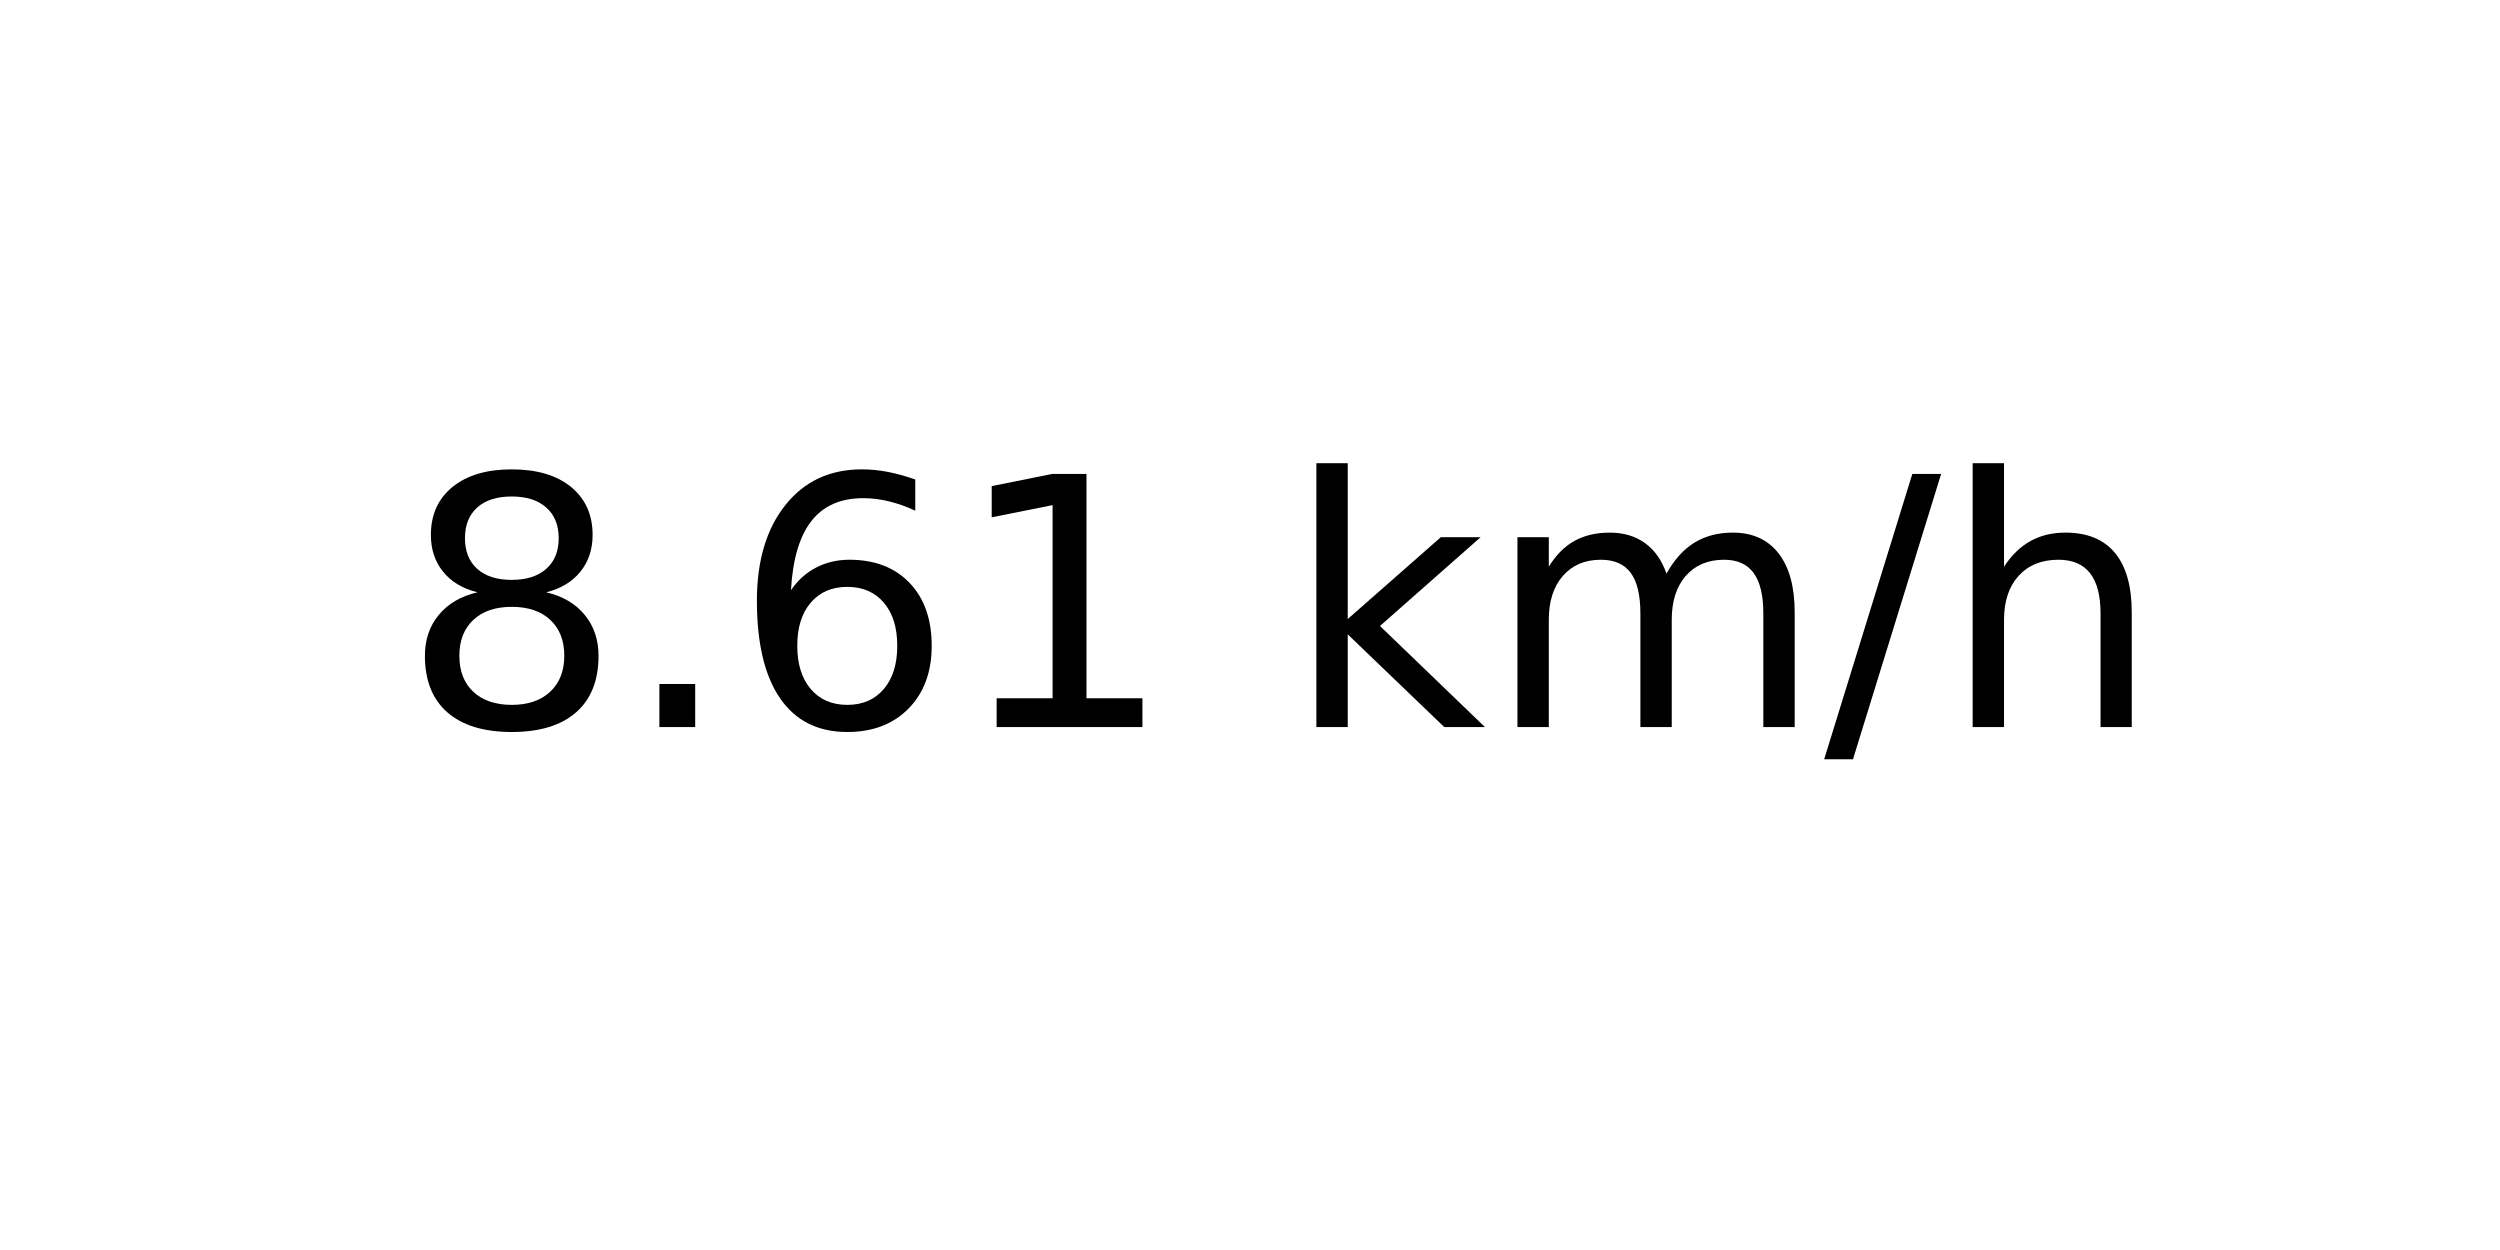
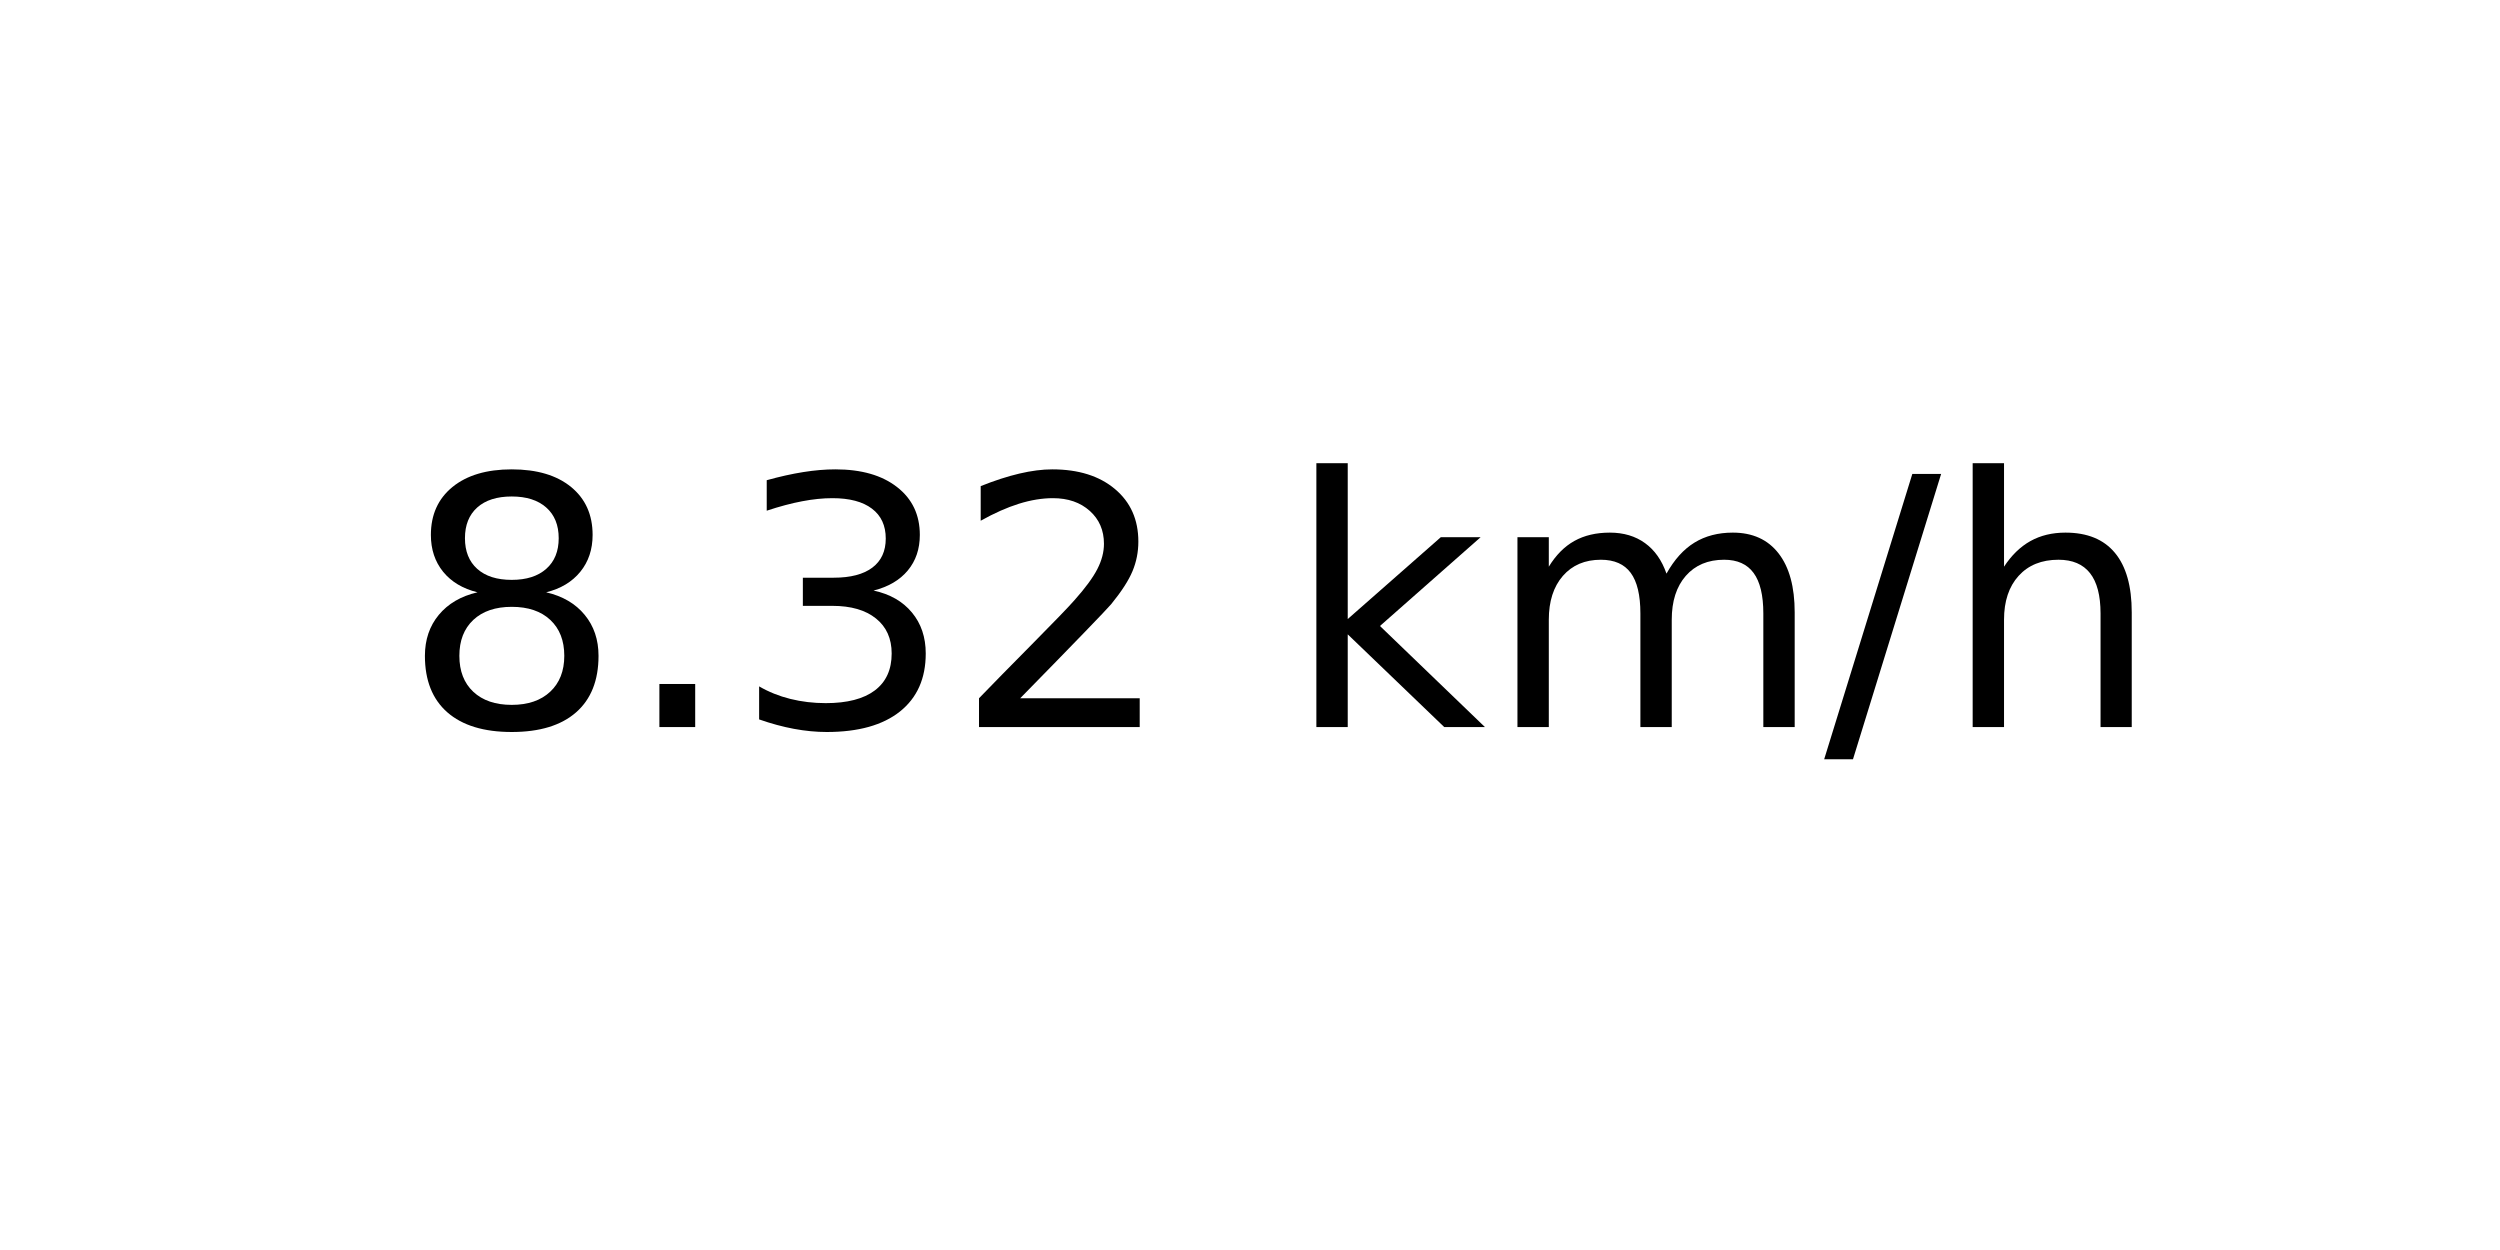
<svg xmlns="http://www.w3.org/2000/svg" xmlns:xlink="http://www.w3.org/1999/xlink" width="72pt" height="36pt" viewBox="0 0 72 36" version="1.1">
  <defs>
    <style type="text/css">*{stroke-linejoin: round; stroke-linecap: butt}</style>
  </defs>
  <g id="figure_1">
    <g id="axes_1">
      <g id="text_1">
        <g transform="translate(11.55937 20.93937) scale(0.1 -0.1)">
          <defs>
            <path id="DejaVuSans-38" d="M 2034 2216  Q 1584 2216 1326 1975  Q 1069 1734 1069 1313  Q 1069 891 1326 650  Q 1584 409 2034 409  Q 2484 409 2743 651  Q 3003 894 3003 1313  Q 3003 1734 2745 1975  Q 2488 2216 2034 2216  z M 1403 2484  Q 997 2584 770 2862  Q 544 3141 544 3541  Q 544 4100 942 4425  Q 1341 4750 2034 4750  Q 2731 4750 3128 4425  Q 3525 4100 3525 3541  Q 3525 3141 3298 2862  Q 3072 2584 2669 2484  Q 3125 2378 3379 2068  Q 3634 1759 3634 1313  Q 3634 634 3220 271  Q 2806 -91 2034 -91  Q 1263 -91 848 271  Q 434 634 434 1313  Q 434 1759 690 2068  Q 947 2378 1403 2484  z M 1172 3481  Q 1172 3119 1398 2916  Q 1625 2713 2034 2713  Q 2441 2713 2670 2916  Q 2900 3119 2900 3481  Q 2900 3844 2670 4047  Q 2441 4250 2034 4250  Q 1625 4250 1398 4047  Q 1172 3844 1172 3481  z " transform="scale(0.015625)" />
            <path id="DejaVuSans-2e" d="M 684 794  L 1344 794  L 1344 0  L 684 0  L 684 794  z " transform="scale(0.015625)" />
-             <path id="DejaVuSans-36" d="M 2113 2584  Q 1688 2584 1439 2293  Q 1191 2003 1191 1497  Q 1191 994 1439 701  Q 1688 409 2113 409  Q 2538 409 2786 701  Q 3034 994 3034 1497  Q 3034 2003 2786 2293  Q 2538 2584 2113 2584  z M 3366 4563  L 3366 3988  Q 3128 4100 2886 4159  Q 2644 4219 2406 4219  Q 1781 4219 1451 3797  Q 1122 3375 1075 2522  Q 1259 2794 1537 2939  Q 1816 3084 2150 3084  Q 2853 3084 3261 2657  Q 3669 2231 3669 1497  Q 3669 778 3244 343  Q 2819 -91 2113 -91  Q 1303 -91 875 529  Q 447 1150 447 2328  Q 447 3434 972 4092  Q 1497 4750 2381 4750  Q 2619 4750 2861 4703  Q 3103 4656 3366 4563  z " transform="scale(0.015625)" />
-             <path id="DejaVuSans-31" d="M 794 531  L 1825 531  L 1825 4091  L 703 3866  L 703 4441  L 1819 4666  L 2450 4666  L 2450 531  L 3481 531  L 3481 0  L 794 0  L 794 531  z " transform="scale(0.015625)" />
+             <path id="DejaVuSans-33" d="M 2597 2516  Q 3050 2419 3304 2112  Q 3559 1806 3559 1356  Q 3559 666 3084 287  Q 2609 -91 1734 -91  Q 1441 -91 1130 -33  Q 819 25 488 141  L 488 750  Q 750 597 1062 519  Q 1375 441 1716 441  Q 2309 441 2620 675  Q 2931 909 2931 1356  Q 2931 1769 2642 2001  Q 2353 2234 1838 2234  L 1294 2234  L 1294 2753  L 1863 2753  Q 2328 2753 2575 2939  Q 2822 3125 2822 3475  Q 2822 3834 2567 4026  Q 2313 4219 1838 4219  Q 1578 4219 1281 4162  Q 984 4106 628 3988  L 628 4550  Q 988 4650 1302 4700  Q 1616 4750 1894 4750  Q 2613 4750 3031 4423  Q 3450 4097 3450 3541  Q 3450 3153 3228 2886  Q 3006 2619 2597 2516  z " transform="scale(0.015625)" />
+             <path id="DejaVuSans-32" d="M 1228 531  L 3431 531  L 3431 0  L 469 0  L 469 531  Q 828 903 1448 1529  Q 2069 2156 2228 2338  Q 2531 2678 2651 2914  Q 2772 3150 2772 3378  Q 2772 3750 2511 3984  Q 2250 4219 1831 4219  Q 1534 4219 1204 4116  Q 875 4013 500 3803  L 500 4441  Q 881 4594 1212 4672  Q 1544 4750 1819 4750  Q 2544 4750 2975 4387  Q 3406 4025 3406 3419  Q 3406 3131 3298 2873  Q 3191 2616 2906 2266  Q 2828 2175 2409 1742  Q 1991 1309 1228 531  z " transform="scale(0.015625)" />
            <path id="DejaVuSans-20" transform="scale(0.015625)" />
            <path id="DejaVuSans-6b" d="M 581 4863  L 1159 4863  L 1159 1991  L 2875 3500  L 3609 3500  L 1753 1863  L 3688 0  L 2938 0  L 1159 1709  L 1159 0  L 581 0  L 581 4863  z " transform="scale(0.015625)" />
            <path id="DejaVuSans-6d" d="M 3328 2828  Q 3544 3216 3844 3400  Q 4144 3584 4550 3584  Q 5097 3584 5394 3201  Q 5691 2819 5691 2113  L 5691 0  L 5113 0  L 5113 2094  Q 5113 2597 4934 2840  Q 4756 3084 4391 3084  Q 3944 3084 3684 2787  Q 3425 2491 3425 1978  L 3425 0  L 2847 0  L 2847 2094  Q 2847 2600 2669 2842  Q 2491 3084 2119 3084  Q 1678 3084 1418 2786  Q 1159 2488 1159 1978  L 1159 0  L 581 0  L 581 3500  L 1159 3500  L 1159 2956  Q 1356 3278 1631 3431  Q 1906 3584 2284 3584  Q 2666 3584 2933 3390  Q 3200 3197 3328 2828  z " transform="scale(0.015625)" />
            <path id="DejaVuSans-2f" d="M 1625 4666  L 2156 4666  L 531 -594  L 0 -594  L 1625 4666  z " transform="scale(0.015625)" />
            <path id="DejaVuSans-68" d="M 3513 2113  L 3513 0  L 2938 0  L 2938 2094  Q 2938 2591 2744 2837  Q 2550 3084 2163 3084  Q 1697 3084 1428 2787  Q 1159 2491 1159 1978  L 1159 0  L 581 0  L 581 4863  L 1159 4863  L 1159 2956  Q 1366 3272 1645 3428  Q 1925 3584 2291 3584  Q 2894 3584 3203 3211  Q 3513 2838 3513 2113  z " transform="scale(0.015625)" />
          </defs>
          <use xlink:href="#DejaVuSans-38" />
          <use xlink:href="#DejaVuSans-2e" x="63.623" />
-           <use xlink:href="#DejaVuSans-36" x="95.41" />
-           <use xlink:href="#DejaVuSans-31" x="159.033" />
+           <use xlink:href="#DejaVuSans-33" x="95.41" />
+           <use xlink:href="#DejaVuSans-32" x="159.033" />
          <use xlink:href="#DejaVuSans-20" x="222.656" />
          <use xlink:href="#DejaVuSans-6b" x="254.443" />
          <use xlink:href="#DejaVuSans-6d" x="312.354" />
          <use xlink:href="#DejaVuSans-2f" x="409.766" />
          <use xlink:href="#DejaVuSans-68" x="443.457" />
        </g>
      </g>
    </g>
  </g>
</svg>
